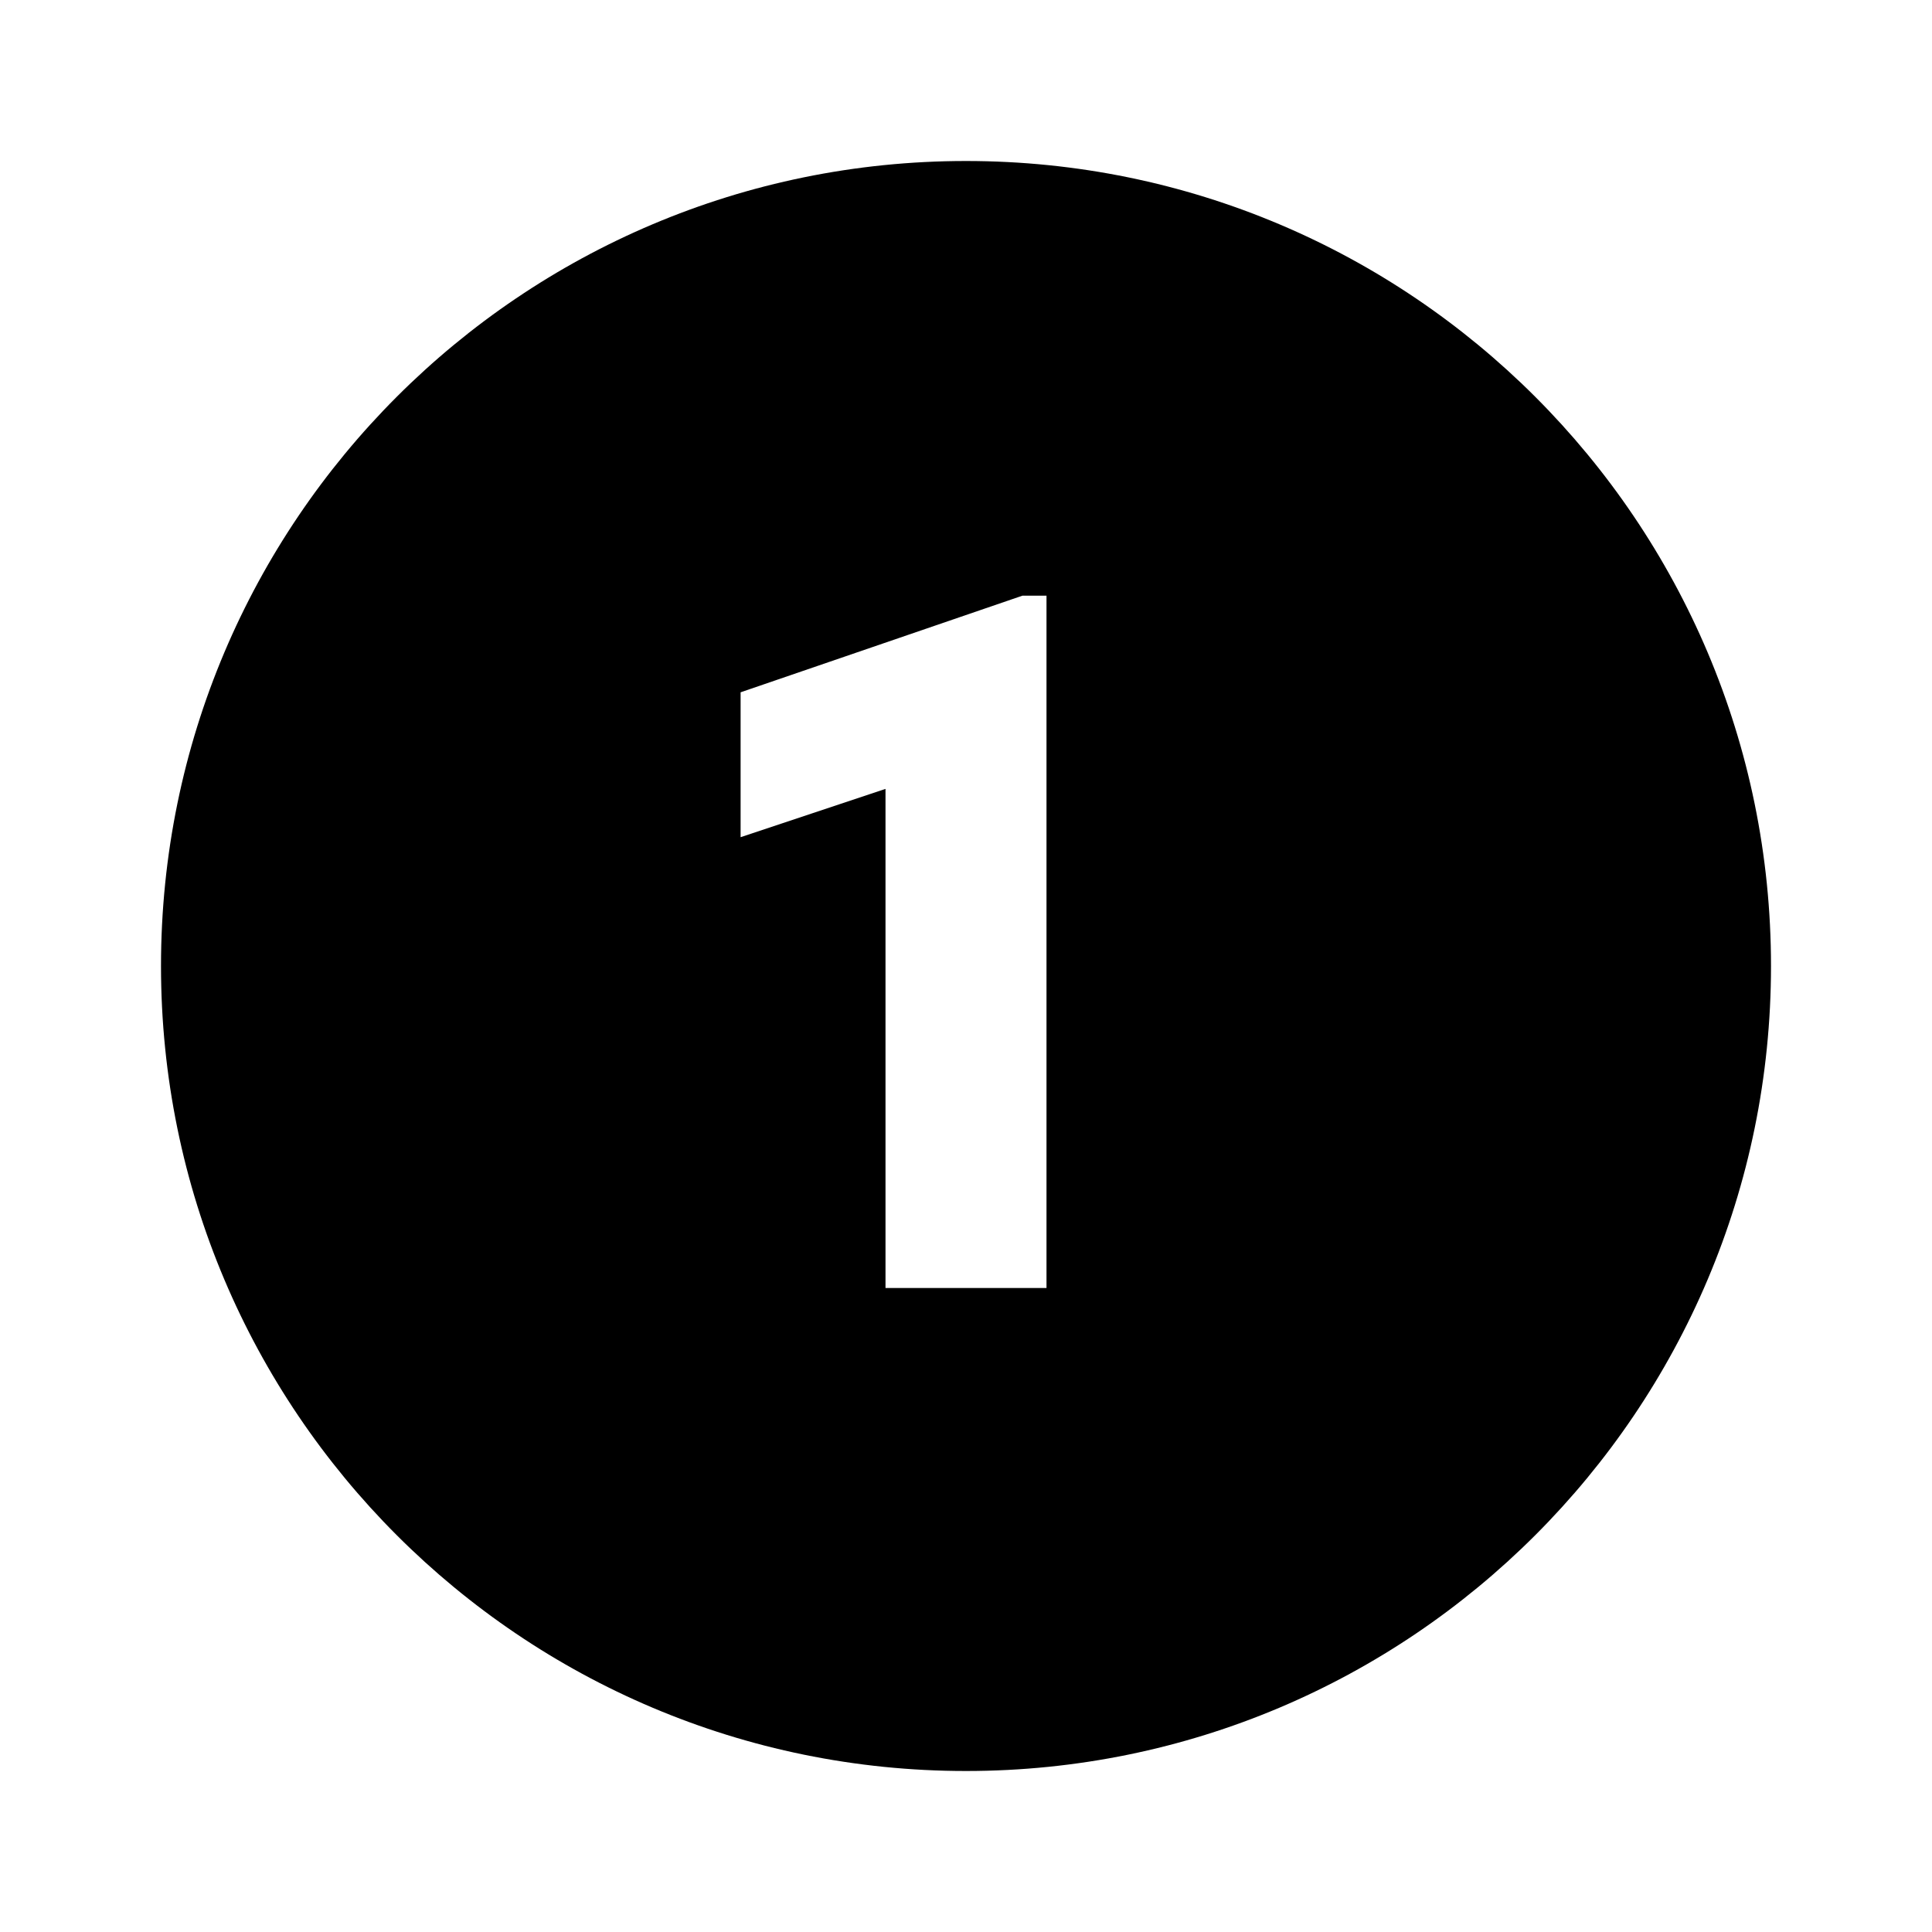
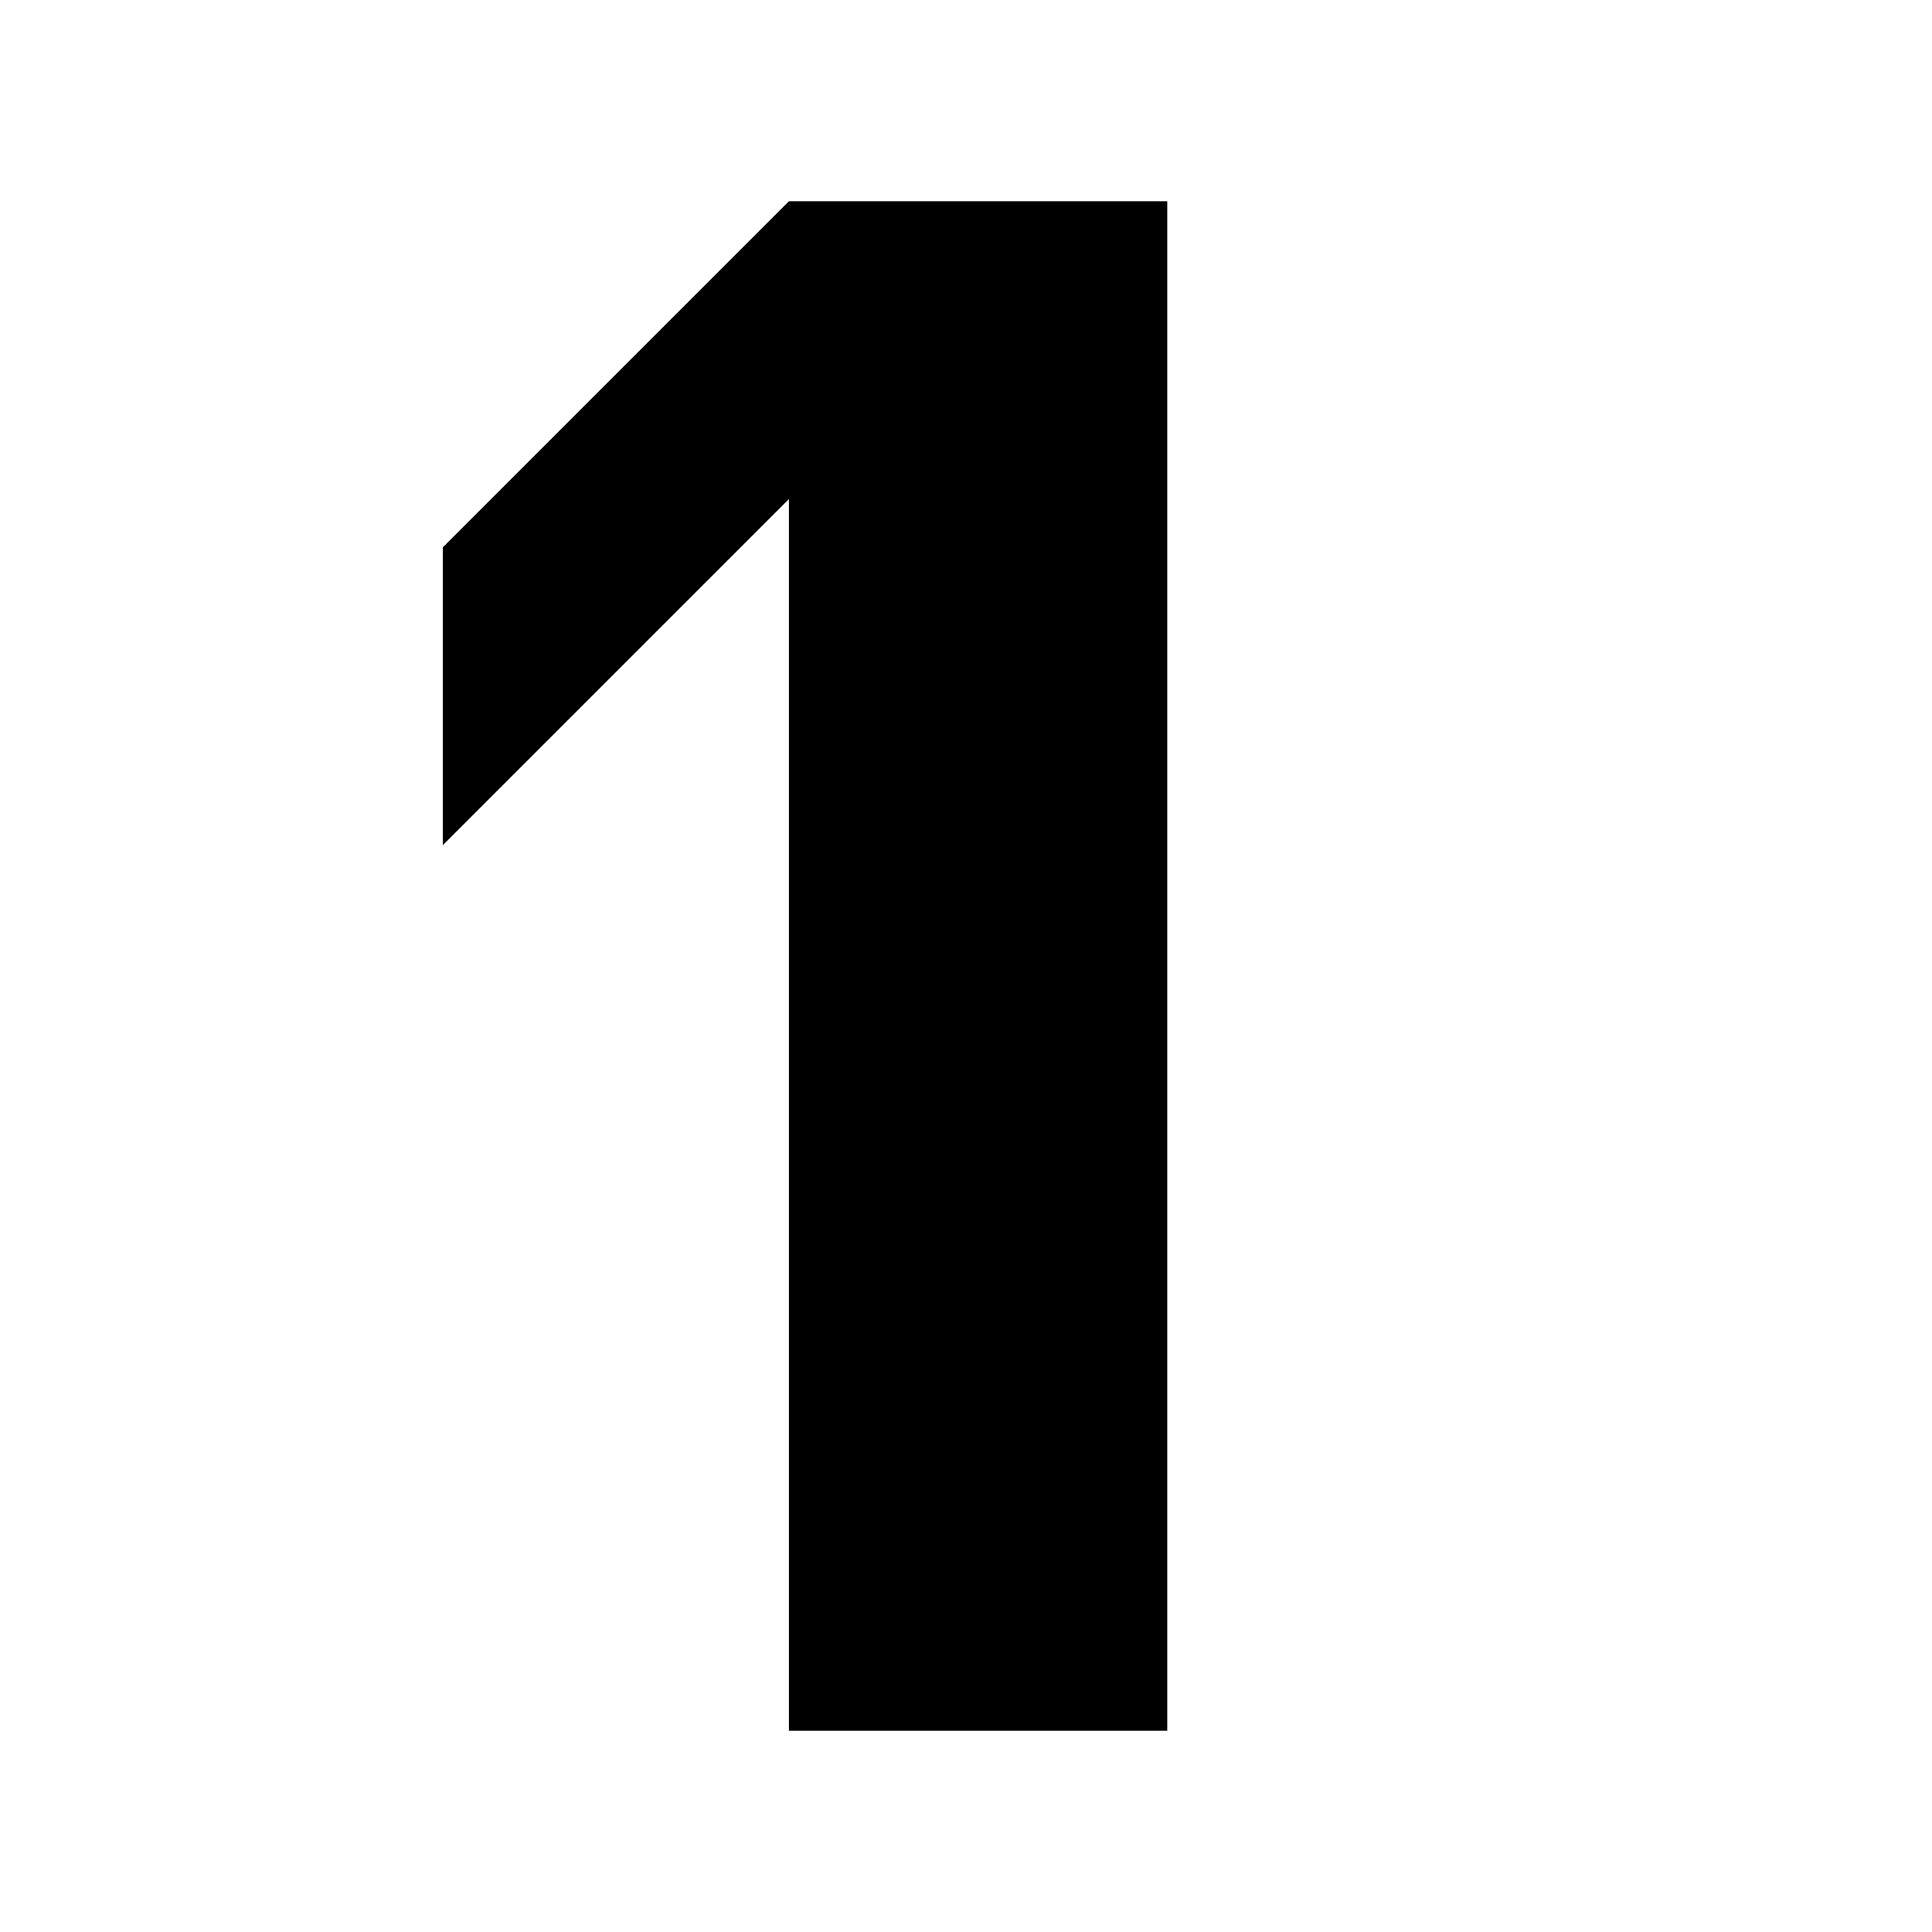
<svg xmlns="http://www.w3.org/2000/svg" role="img" viewBox="0 0 24 24">
-   <path fill="currentColor" d="M12 2a10 10 0 1 0 10 10A10 10 0 0 0 12 2zm1 14h-2V9.8l-1.8.6V8.6l3.5-1.2h.3z" />
+   <path fill="currentColor" d="M14.5 2.5H9.8L5.5 6.8v3.7l4.3-4.3v15.3h4.7V2.5z" />
</svg>
